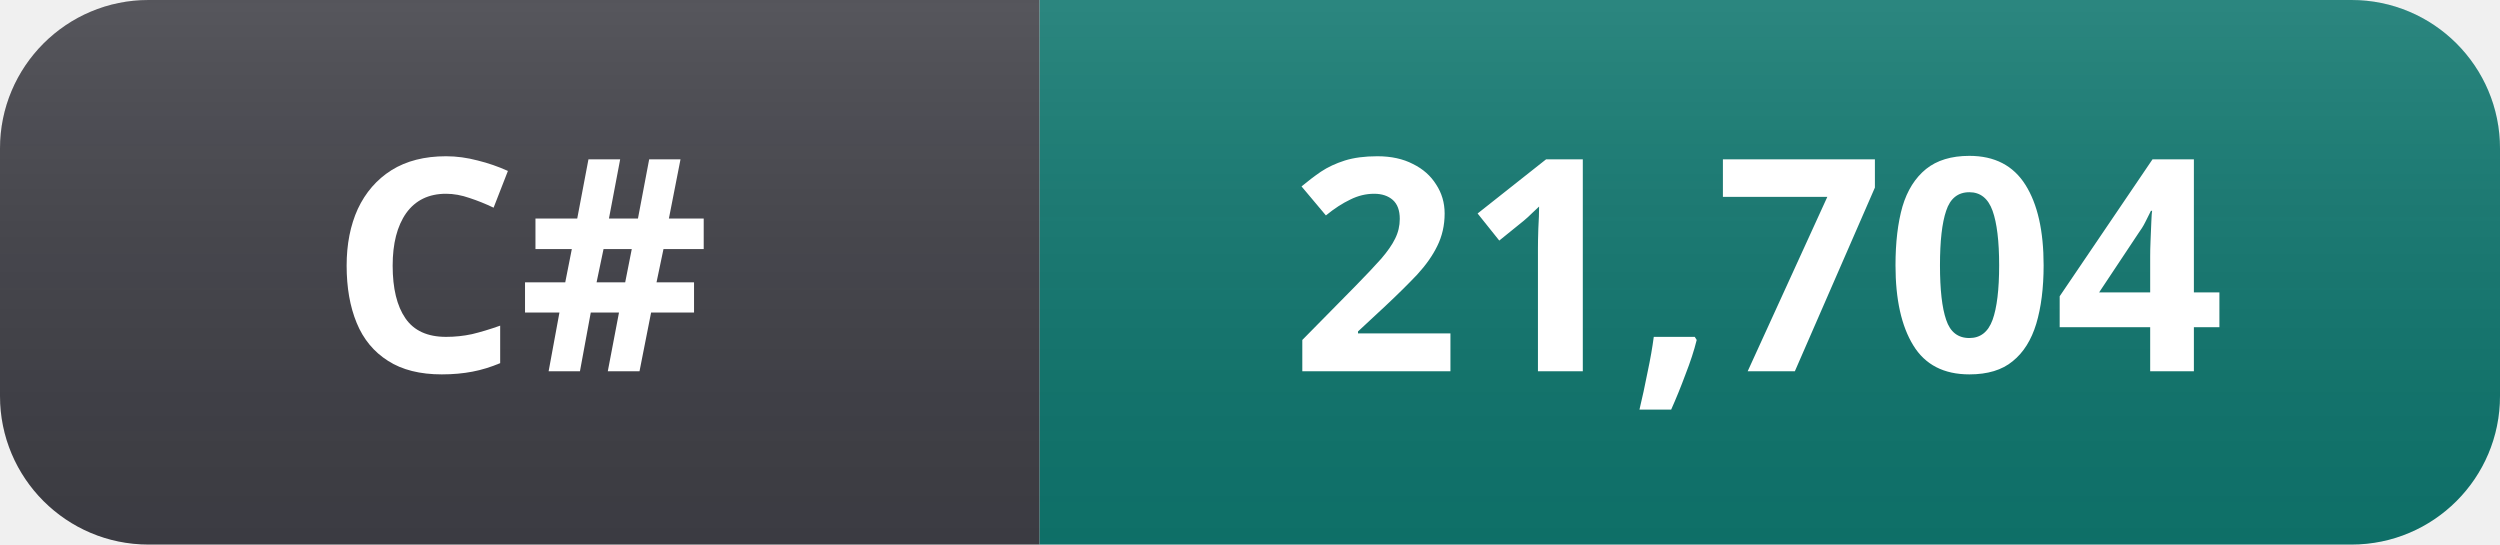
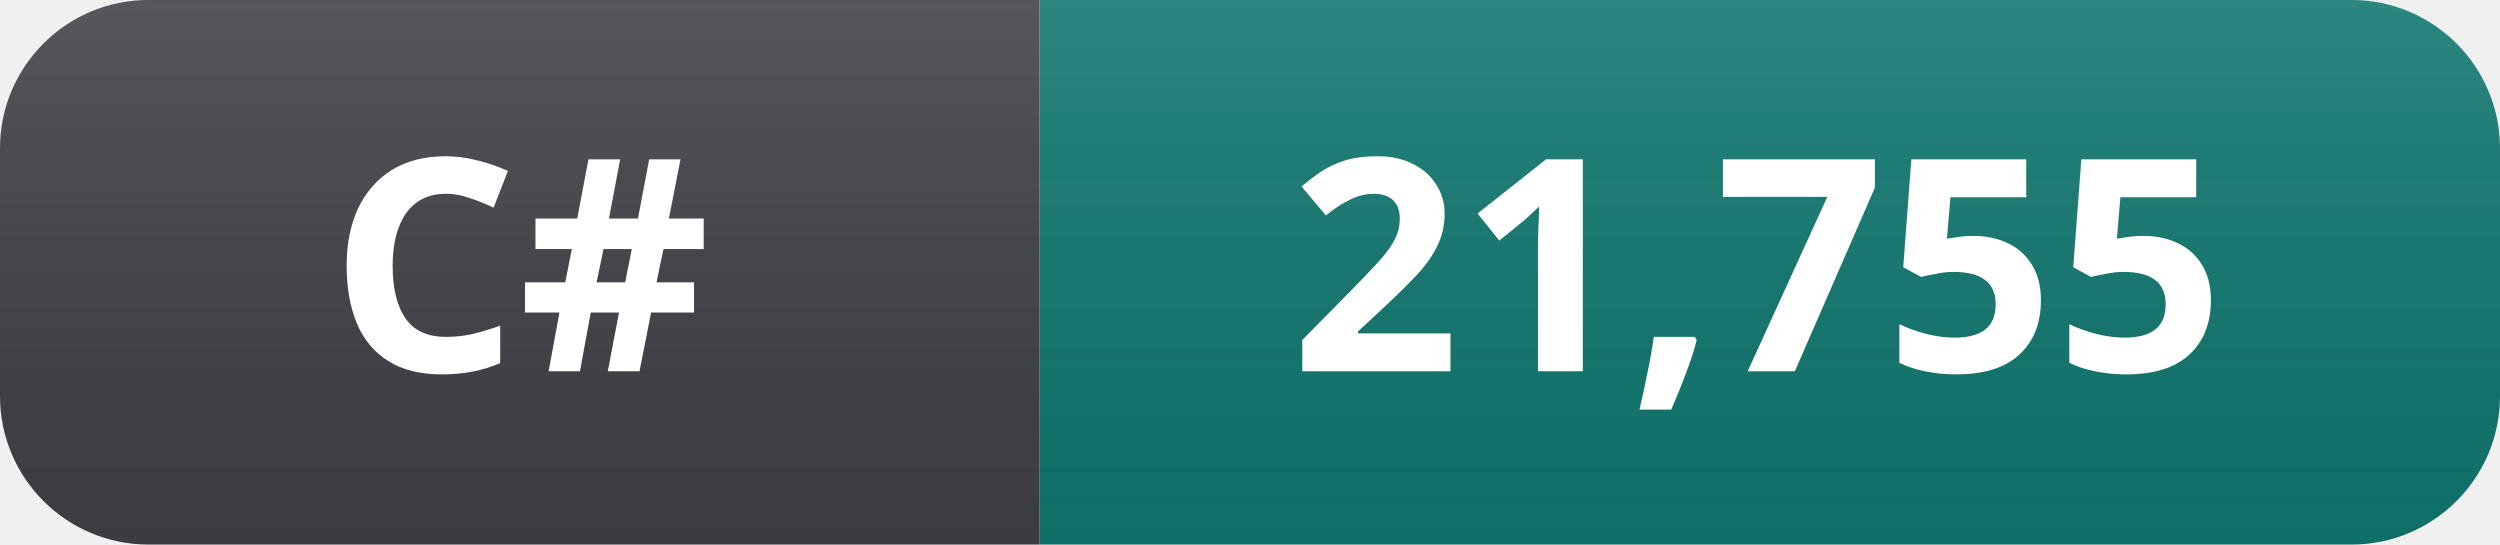
- <svg xmlns="http://www.w3.org/2000/svg" width="101" height="22" role="img" aria-label="C#: 21,704">
+ <svg xmlns="http://www.w3.org/2000/svg" width="101" height="22" role="img" aria-label="C#: 21,755">
  <linearGradient id="s" x2="0" y2="100%">
    <stop offset="0" stop-color="#fff" stop-opacity=".12" />
    <stop offset="1" stop-color="#000" stop-opacity=".06" />
  </linearGradient>
  <clipPath id="r">
    <rect width="101" height="22" rx="6" fill="#fff" />
  </clipPath>
  <g clip-path="url(#r)">
    <rect width="42" height="22" fill="#3f3f46" />
    <rect x="42" width="59" height="22" fill="#0f766e" />
    <rect width="101" height="22" fill="url(#s)" />
  </g>
  <g fill="#fff" text-anchor="middle" font-family="Segoe UI, Noto Sans, Helvetica, Arial, sans-serif" font-size="12" font-weight="600">
    <text x="21" y="15">C#</text>
-     <text x="71" y="15">21,704</text>
+     <text x="71" y="15">21,755</text>
  </g>
</svg>
